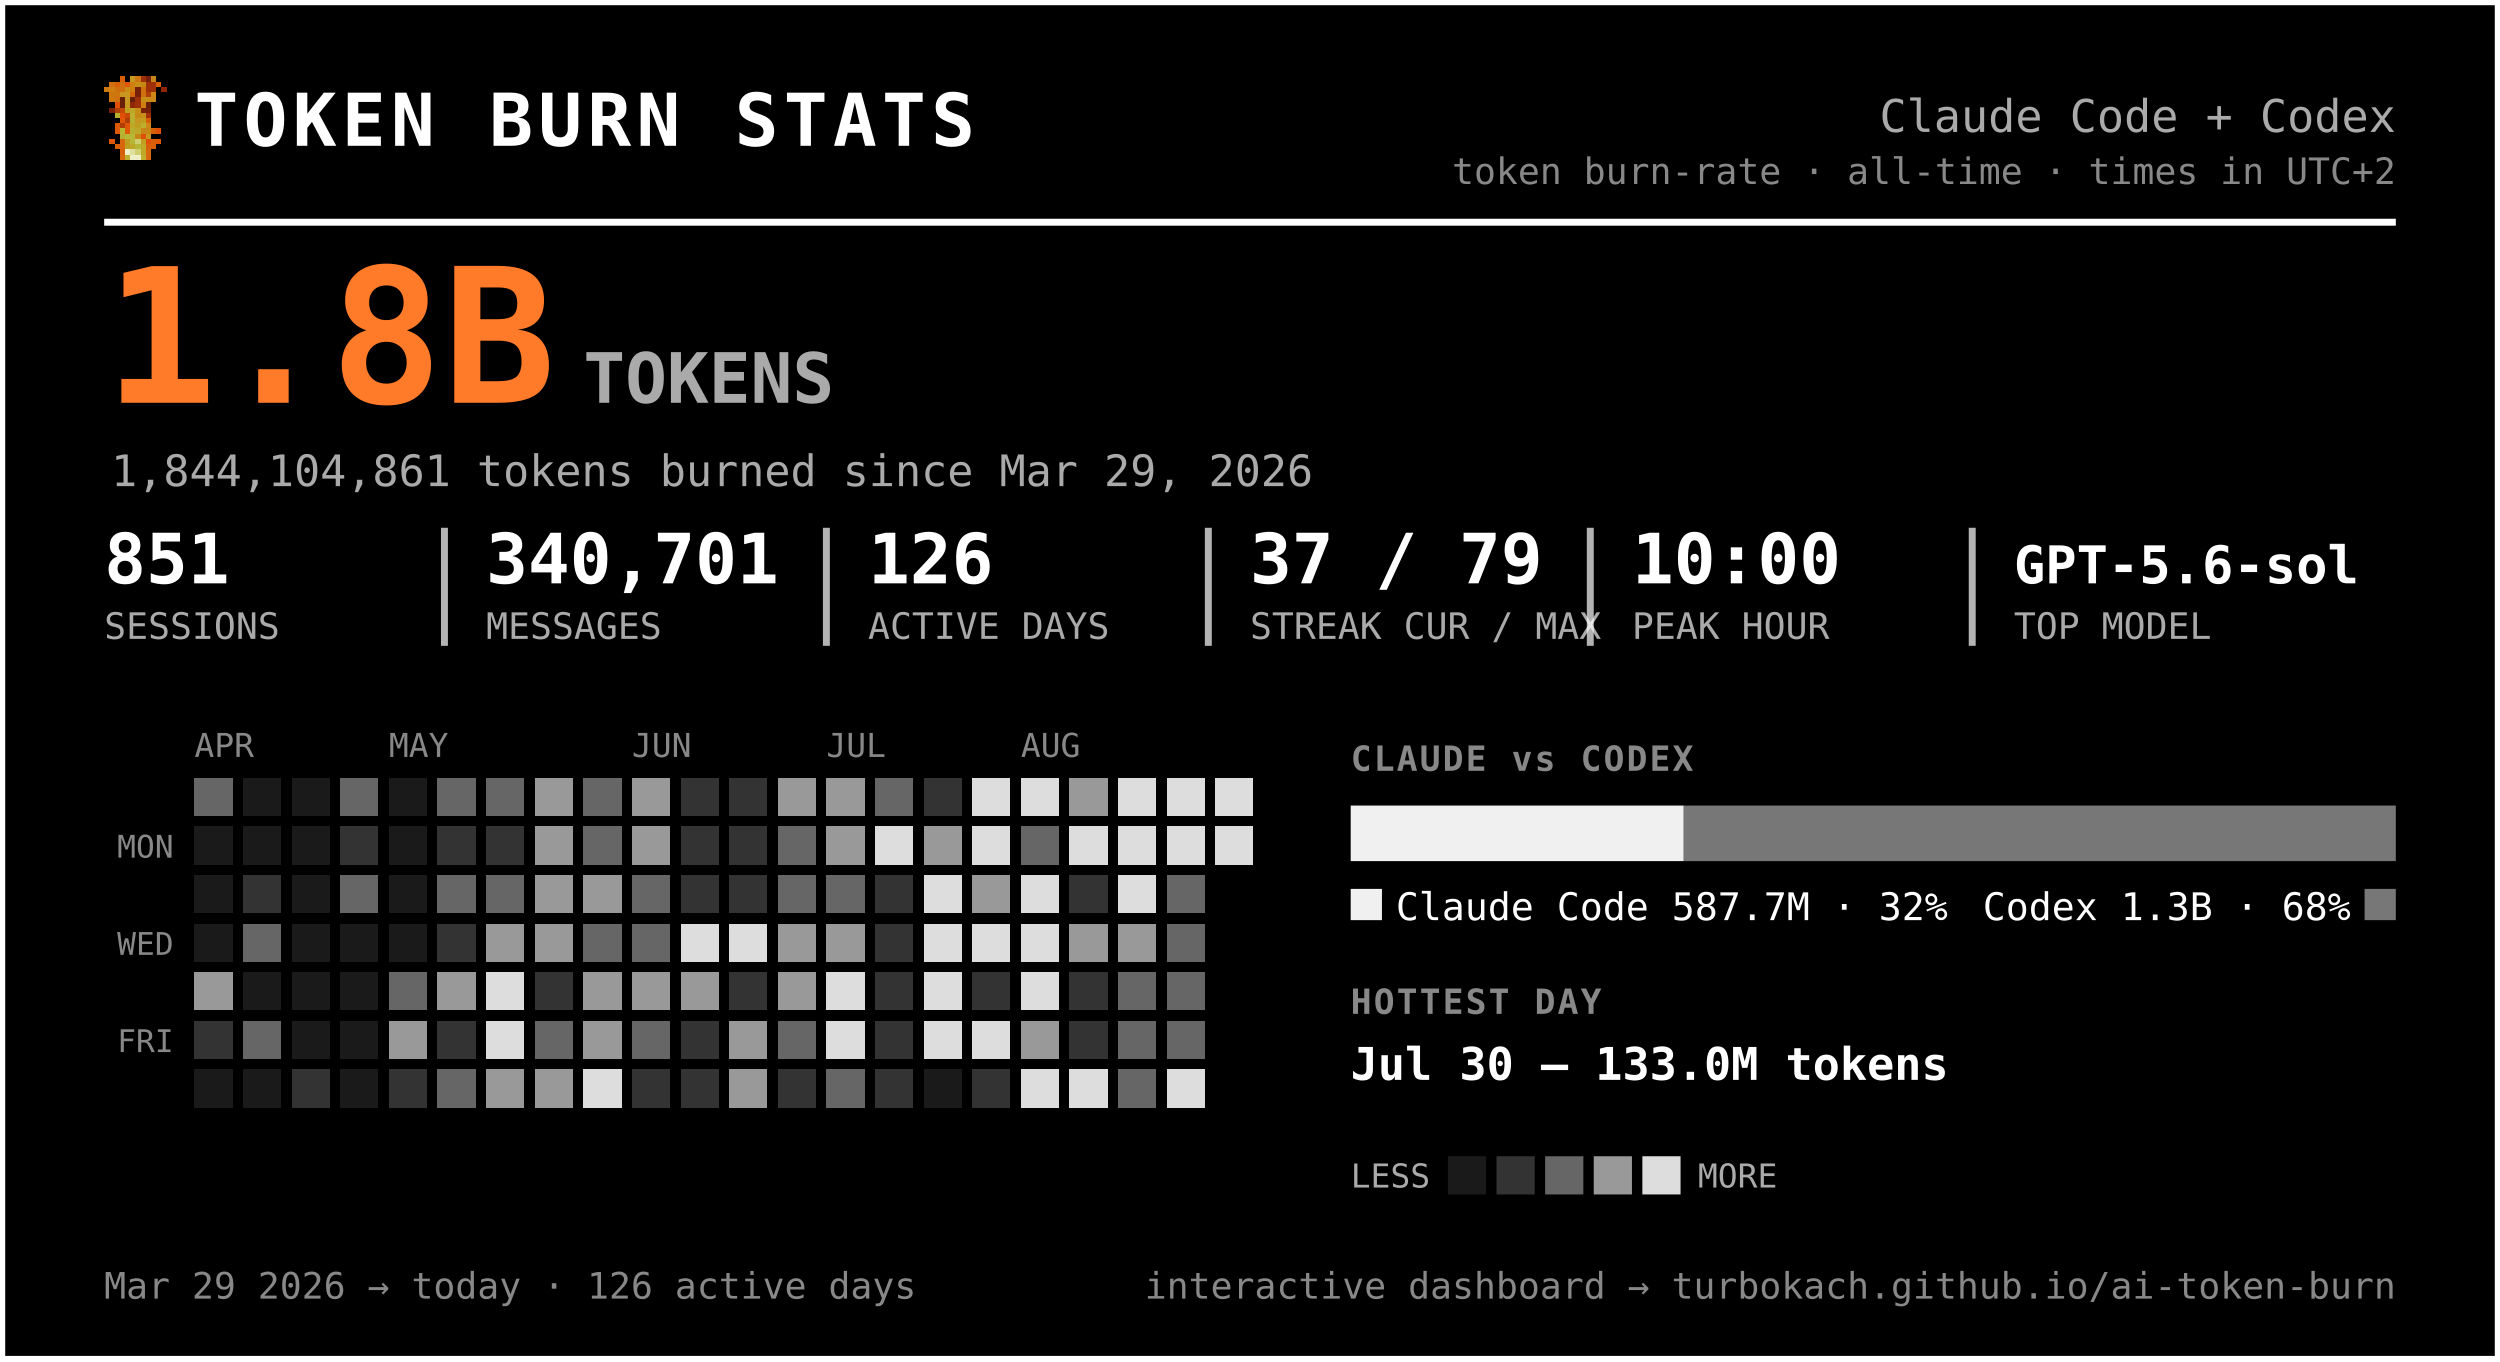
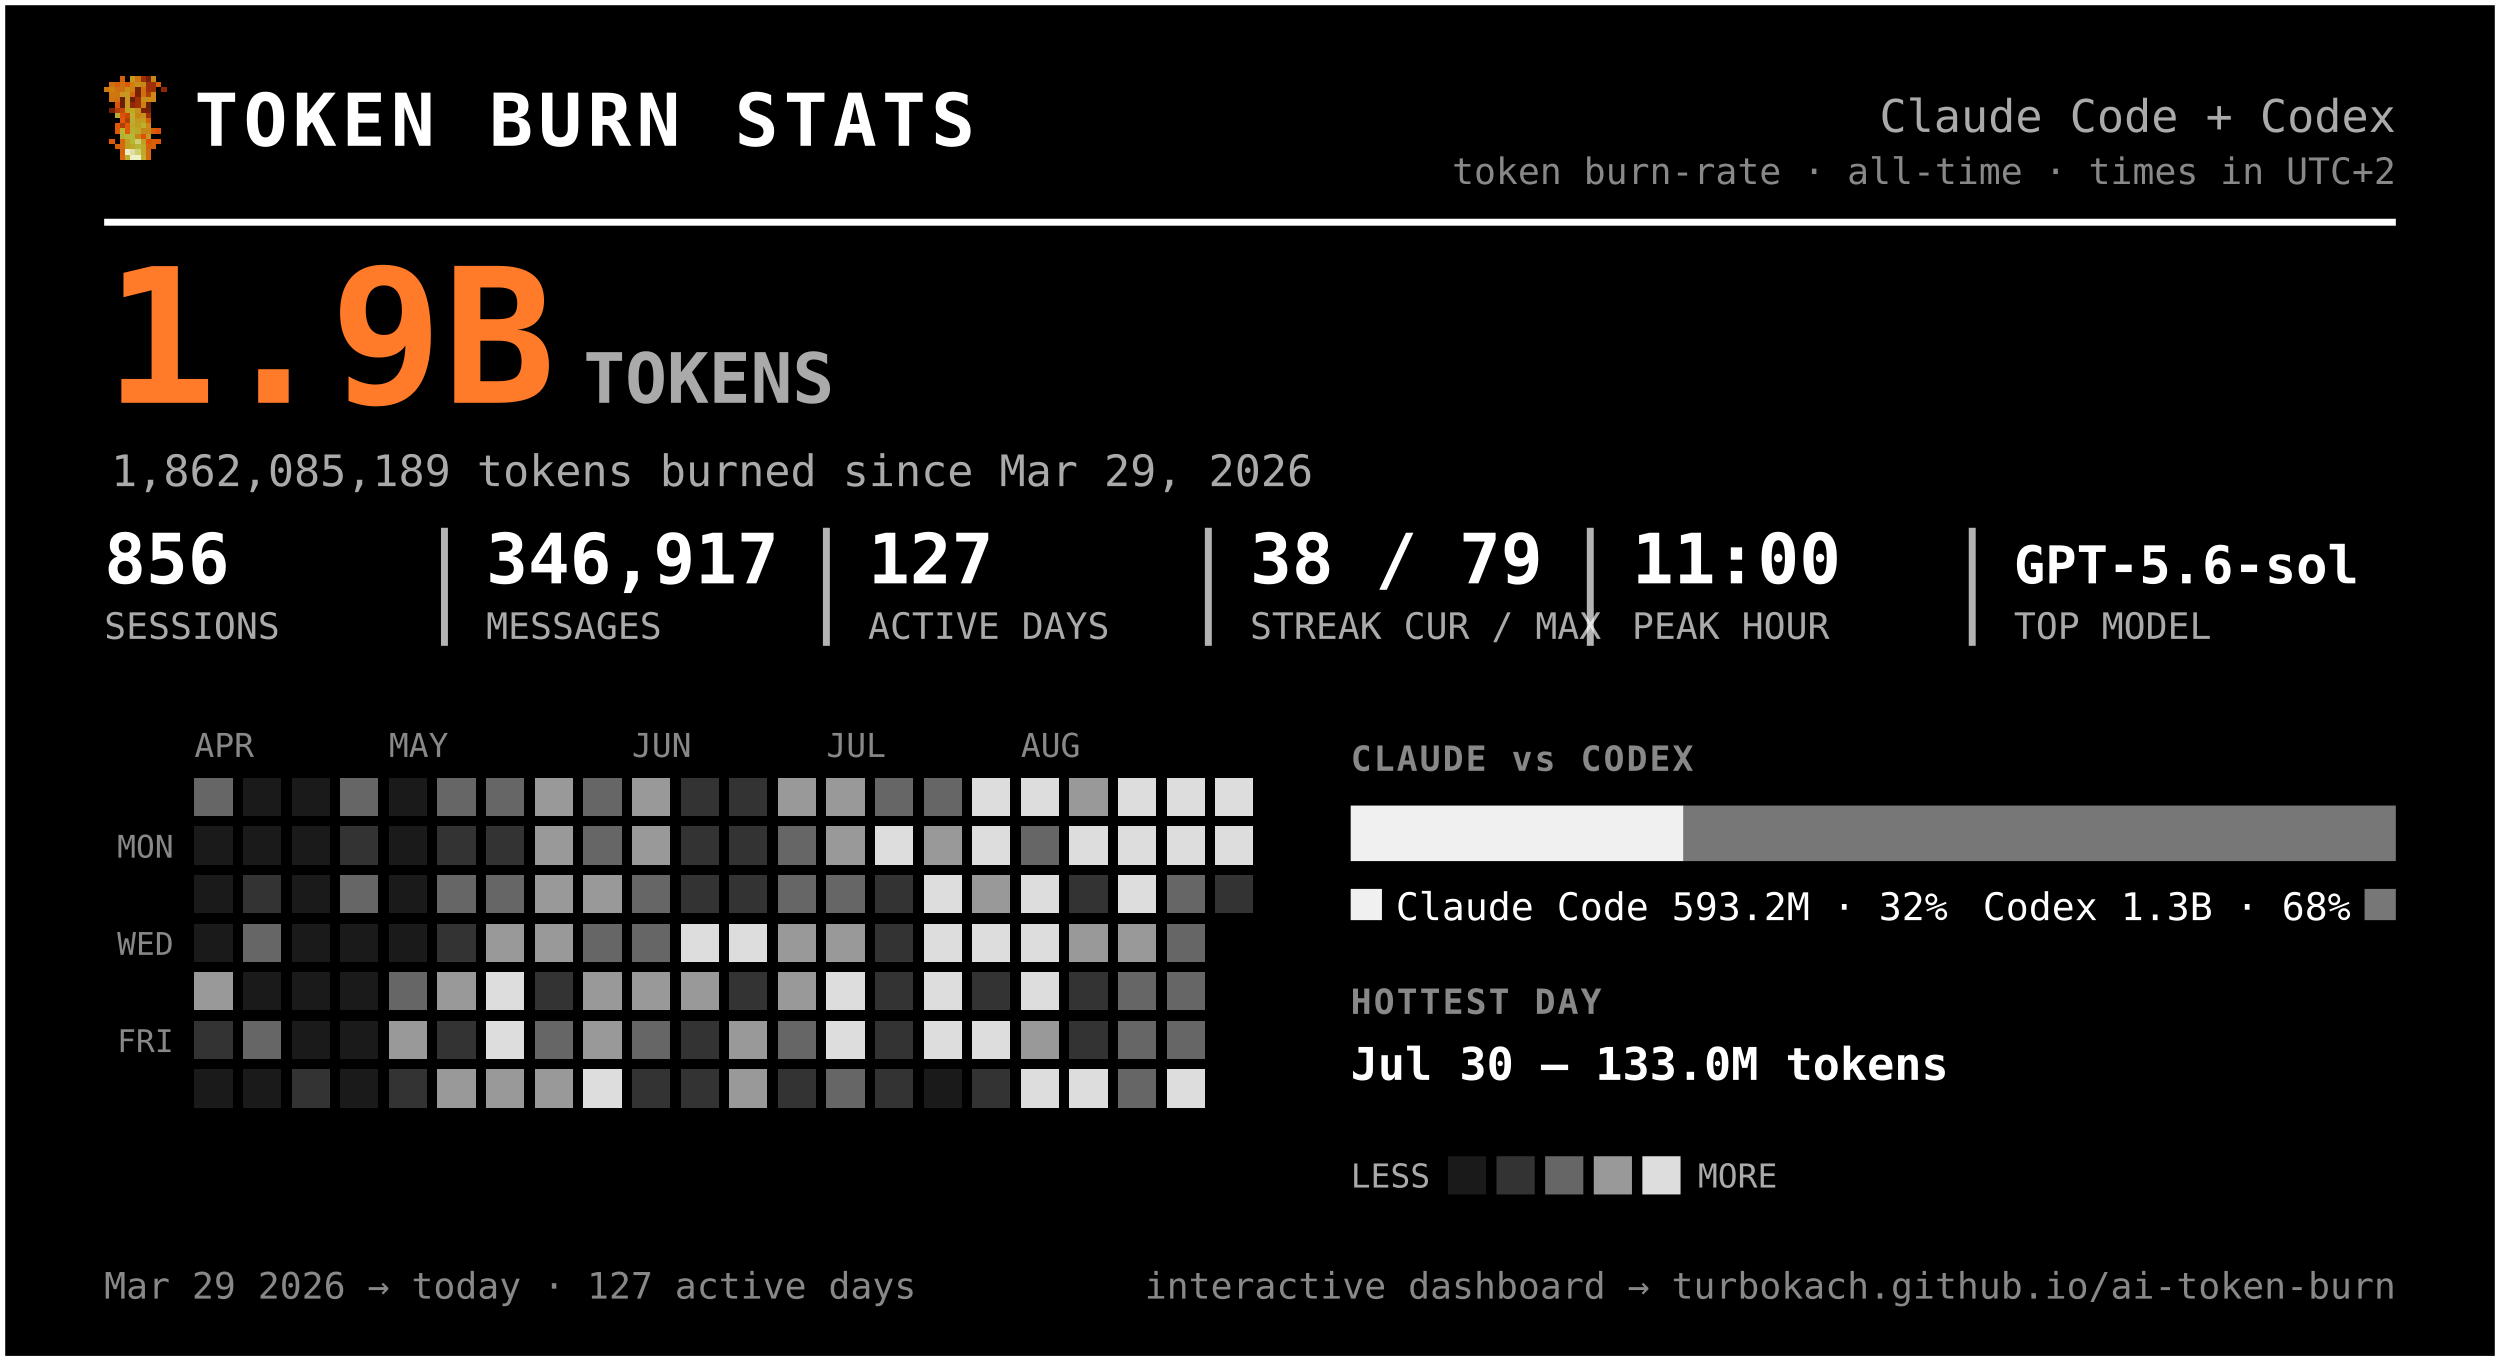
<svg xmlns="http://www.w3.org/2000/svg" width="720" height="392" viewBox="0 0 720 392" font-family="ui-monospace, 'SF Mono', 'Cascadia Code', Menlo, Consolas, monospace" role="img" aria-label="Token burn — Claude Code + Codex">
  <rect x="0.5" y="0.5" width="719" height="391" rx="0" fill="#000000" stroke="#ffffff" stroke-width="2" />
  <g transform="translate(30,22) scale(1.5)" shape-rendering="crispEdges">
    <rect x="3" y="0" width="1" height="1" fill="#d75f07" />
    <rect x="5" y="0" width="1" height="1" fill="#c7971f" />
    <rect x="6" y="0" width="1" height="1" fill="#cf770f" />
    <rect x="7" y="0" width="1" height="1" fill="#9f2f07" />
    <rect x="8" y="0" width="1" height="1" fill="#771f07" />
    <rect x="9" y="0" width="1" height="1" fill="#c78717" />
    <rect x="1" y="1" width="1" height="1" fill="#cf6f0f" />
    <rect x="2" y="1" width="1" height="1" fill="#d75f07" />
    <rect x="3" y="1" width="1" height="1" fill="#cf6f0f" />
    <rect x="4" y="1" width="1" height="1" fill="#df5707" />
    <rect x="5" y="1" width="1" height="1" fill="#cf7f0f" />
    <rect x="6" y="1" width="1" height="1" fill="#c78f17" />
    <rect x="7" y="1" width="1" height="1" fill="#c78717" />
    <rect x="8" y="1" width="1" height="1" fill="#9f2f07" />
    <rect x="9" y="1" width="1" height="1" fill="#9f2f07" />
    <rect x="10" y="1" width="1" height="1" fill="#d75f07" />
    <rect x="0" y="2" width="1" height="1" fill="#cf770f" />
    <rect x="1" y="2" width="1" height="1" fill="#cf7f0f" />
    <rect x="2" y="2" width="1" height="1" fill="#cf6f0f" />
    <rect x="3" y="2" width="1" height="1" fill="#cf6f0f" />
    <rect x="4" y="2" width="1" height="1" fill="#c78f17" />
    <rect x="5" y="2" width="1" height="1" fill="#cf7f0f" />
    <rect x="6" y="2" width="1" height="1" fill="#771f07" />
    <rect x="7" y="2" width="1" height="1" fill="#cf6f0f" />
    <rect x="8" y="2" width="1" height="1" fill="#9f2f07" />
    <rect x="9" y="2" width="1" height="1" fill="#9f2f07" />
    <rect x="11" y="2" width="1" height="1" fill="#8f2707" />
    <rect x="1" y="3" width="1" height="1" fill="#cf770f" />
    <rect x="2" y="3" width="1" height="1" fill="#cf770f" />
    <rect x="3" y="3" width="1" height="1" fill="#c7971f" />
    <rect x="4" y="3" width="1" height="1" fill="#c7971f" />
    <rect x="5" y="3" width="1" height="1" fill="#d7670f" />
    <rect x="6" y="3" width="1" height="1" fill="#771f07" />
    <rect x="7" y="3" width="1" height="1" fill="#cf6f0f" />
    <rect x="8" y="3" width="1" height="1" fill="#af3f07" />
    <rect x="9" y="3" width="1" height="1" fill="#cf8717" />
    <rect x="1" y="4" width="1" height="1" fill="#cf770f" />
    <rect x="2" y="4" width="1" height="1" fill="#cf6f0f" />
    <rect x="3" y="4" width="1" height="1" fill="#671f07" />
    <rect x="4" y="4" width="1" height="1" fill="#c7971f" />
    <rect x="5" y="4" width="1" height="1" fill="#671f07" />
    <rect x="6" y="4" width="1" height="1" fill="#9f2f07" />
    <rect x="7" y="4" width="1" height="1" fill="#c78f17" />
    <rect x="8" y="4" width="1" height="1" fill="#c78f17" />
    <rect x="9" y="4" width="1" height="1" fill="#cf8717" />
    <rect x="2" y="5" width="1" height="1" fill="#df4f07" />
    <rect x="3" y="5" width="1" height="1" fill="#671f07" />
    <rect x="4" y="5" width="1" height="1" fill="#c7971f" />
    <rect x="5" y="5" width="1" height="1" fill="#8f2707" />
    <rect x="6" y="5" width="1" height="1" fill="#9f2f07" />
    <rect x="7" y="5" width="1" height="1" fill="#cf7f0f" />
    <rect x="8" y="5" width="1" height="1" fill="#671f07" />
    <rect x="1" y="6" width="1" height="1" fill="#771f07" />
    <rect x="2" y="6" width="1" height="1" fill="#af3f07" />
    <rect x="3" y="6" width="1" height="1" fill="#c74707" />
    <rect x="4" y="6" width="1" height="1" fill="#bf9f1f" />
    <rect x="5" y="6" width="1" height="1" fill="#bfa727" />
    <rect x="6" y="6" width="1" height="1" fill="#c78f17" />
    <rect x="7" y="6" width="1" height="1" fill="#771f07" />
    <rect x="8" y="6" width="1" height="1" fill="#771f07" />
    <rect x="2" y="7" width="1" height="1" fill="#b7af2f" />
    <rect x="3" y="7" width="1" height="1" fill="#df4f07" />
    <rect x="4" y="7" width="1" height="1" fill="#c74707" />
    <rect x="5" y="7" width="1" height="1" fill="#bfaf2f" />
    <rect x="6" y="7" width="1" height="1" fill="#c78717" />
    <rect x="7" y="7" width="1" height="1" fill="#c78f17" />
    <rect x="8" y="7" width="1" height="1" fill="#9f2f07" />
    <rect x="3" y="8" width="1" height="1" fill="#df5707" />
    <rect x="4" y="8" width="1" height="1" fill="#af3f07" />
    <rect x="5" y="8" width="1" height="1" fill="#b7af2f" />
    <rect x="6" y="8" width="1" height="1" fill="#c7971f" />
    <rect x="7" y="8" width="1" height="1" fill="#bf9f1f" />
    <rect x="8" y="8" width="1" height="1" fill="#d75f07" />
    <rect x="2" y="9" width="1" height="1" fill="#df5707" />
    <rect x="3" y="9" width="1" height="1" fill="#af3f07" />
    <rect x="4" y="9" width="1" height="1" fill="#df5707" />
    <rect x="5" y="9" width="1" height="1" fill="#bfa727" />
    <rect x="6" y="9" width="1" height="1" fill="#bf9f1f" />
    <rect x="7" y="9" width="1" height="1" fill="#bfaf2f" />
    <rect x="8" y="9" width="1" height="1" fill="#cf8717" />
    <rect x="2" y="10" width="1" height="1" fill="#df5707" />
    <rect x="3" y="10" width="1" height="1" fill="#b7b72f" />
    <rect x="4" y="10" width="1" height="1" fill="#df5707" />
    <rect x="5" y="10" width="1" height="1" fill="#b7af2f" />
    <rect x="6" y="10" width="1" height="1" fill="#bfa727" />
    <rect x="7" y="10" width="1" height="1" fill="#c78717" />
    <rect x="8" y="10" width="1" height="1" fill="#c78717" />
    <rect x="9" y="10" width="1" height="1" fill="#d75f07" />
    <rect x="10" y="10" width="1" height="1" fill="#df4f07" />
    <rect x="3" y="11" width="1" height="1" fill="#b7af2f" />
    <rect x="4" y="11" width="1" height="1" fill="#b7b737" />
    <rect x="5" y="11" width="1" height="1" fill="#b7b737" />
    <rect x="6" y="11" width="1" height="1" fill="#c78717" />
    <rect x="7" y="11" width="1" height="1" fill="#df4f07" />
    <rect x="8" y="11" width="1" height="1" fill="#c7971f" />
    <rect x="1" y="12" width="1" height="1" fill="#df5707" />
    <rect x="3" y="12" width="1" height="1" fill="#d7670f" />
    <rect x="4" y="12" width="1" height="1" fill="#bf9f1f" />
    <rect x="5" y="12" width="1" height="1" fill="#b7b737" />
    <rect x="6" y="12" width="1" height="1" fill="#cfcf6f" />
    <rect x="7" y="12" width="1" height="1" fill="#bf9f1f" />
    <rect x="8" y="12" width="1" height="1" fill="#df4f07" />
    <rect x="9" y="12" width="1" height="1" fill="#d75f07" />
    <rect x="10" y="12" width="1" height="1" fill="#df5707" />
    <rect x="2" y="13" width="1" height="1" fill="#d75f07" />
    <rect x="3" y="13" width="1" height="1" fill="#d7670f" />
    <rect x="4" y="13" width="1" height="1" fill="#bf9f1f" />
    <rect x="5" y="13" width="1" height="1" fill="#bfa727" />
    <rect x="6" y="13" width="1" height="1" fill="#b7b737" />
    <rect x="7" y="13" width="1" height="1" fill="#bfa727" />
    <rect x="8" y="13" width="1" height="1" fill="#d75f07" />
    <rect x="9" y="13" width="1" height="1" fill="#d75f07" />
    <rect x="3" y="14" width="1" height="1" fill="#d75f07" />
    <rect x="4" y="14" width="1" height="1" fill="#efefc7" />
    <rect x="5" y="14" width="1" height="1" fill="#dfdf9f" />
    <rect x="6" y="14" width="1" height="1" fill="#cfcf6f" />
    <rect x="7" y="14" width="1" height="1" fill="#bfa727" />
    <rect x="8" y="14" width="1" height="1" fill="#d7670f" />
    <rect x="3" y="15" width="1" height="1" fill="#d7670f" />
    <rect x="4" y="15" width="1" height="1" fill="#bfaf2f" />
    <rect x="5" y="15" width="1" height="1" fill="#efefc7" />
    <rect x="6" y="15" width="1" height="1" fill="#efefc7" />
    <rect x="7" y="15" width="1" height="1" fill="#bfaf2f" />
    <rect x="8" y="15" width="1" height="1" fill="#d7670f" />
  </g>
  <text x="56.0" y="42.0" font-size="21" fill="#ffffff" font-weight="800" letter-spacing="1.5">TOKEN BURN STATS</text>
  <text x="690.0" y="38.0" font-size="13" fill="#aaaaaa" text-anchor="end">Claude Code + Codex</text>
  <text x="690.0" y="53.0" font-size="10.5" fill="#888888" text-anchor="end">token burn-rate · all-time · times in UTC+2</text>
  <line x1="30" y1="64" x2="690" y2="64" stroke="#ffffff" stroke-width="2" />
-   <text x="30.0" y="116.0" font-size="54" fill="#ff7b29" font-weight="800">1.8B</text>
+   <text x="30.0" y="116.0" font-size="54" fill="#ff7b29" font-weight="800">1.9B</text>
  <text x="168.0" y="116.0" font-size="20" fill="#aaaaaa" font-weight="600">TOKENS</text>
-   <text x="32.0" y="140.0" font-size="12.5" fill="#aaaaaa">1,844,104,861 tokens burned since Mar 29, 2026</text>
-   <text x="30.0" y="168.0" font-size="20" fill="#ffffff" font-weight="700">851</text>
+   <text x="32.0" y="140.0" font-size="12.5" fill="#aaaaaa">1,862,085,189 tokens burned since Mar 29, 2026</text>
+   <text x="30.0" y="168.0" font-size="20" fill="#ffffff" font-weight="700">856</text>
  <text x="30.0" y="184.0" font-size="10.5" fill="#aaaaaa">SESSIONS</text>
-   <text x="140.0" y="168.0" font-size="20" fill="#ffffff" font-weight="700">340,701</text>
+   <text x="140.0" y="168.0" font-size="20" fill="#ffffff" font-weight="700">346,917</text>
  <text x="140.0" y="184.0" font-size="10.5" fill="#aaaaaa">MESSAGES</text>
  <line x1="128.0" y1="152" x2="128.0" y2="186" stroke="#ffffff" stroke-width="2" opacity="0.7" />
-   <text x="250.0" y="168.0" font-size="20" fill="#ffffff" font-weight="700">126</text>
+   <text x="250.0" y="168.0" font-size="20" fill="#ffffff" font-weight="700">127</text>
  <text x="250.0" y="184.0" font-size="10.5" fill="#aaaaaa">ACTIVE DAYS</text>
  <line x1="238.0" y1="152" x2="238.0" y2="186" stroke="#ffffff" stroke-width="2" opacity="0.7" />
-   <text x="360.0" y="168.0" font-size="20" fill="#ffffff" font-weight="700">37 / 79</text>
+   <text x="360.0" y="168.0" font-size="20" fill="#ffffff" font-weight="700">38 / 79</text>
  <text x="360.0" y="184.0" font-size="10.5" fill="#aaaaaa">STREAK CUR / MAX</text>
  <line x1="348.0" y1="152" x2="348.0" y2="186" stroke="#ffffff" stroke-width="2" opacity="0.7" />
-   <text x="470.0" y="168.0" font-size="20" fill="#ffffff" font-weight="700">10:00</text>
+   <text x="470.0" y="168.0" font-size="20" fill="#ffffff" font-weight="700">11:00</text>
  <text x="470.0" y="184.0" font-size="10.5" fill="#aaaaaa">PEAK HOUR</text>
  <line x1="458.0" y1="152" x2="458.0" y2="186" stroke="#ffffff" stroke-width="2" opacity="0.7" />
  <text x="580.0" y="168.0" font-size="15" fill="#ffffff" font-weight="700">GPT-5.6-sol</text>
  <text x="580.0" y="184.0" font-size="10.5" fill="#aaaaaa">TOP MODEL</text>
  <line x1="568.0" y1="152" x2="568.0" y2="186" stroke="#ffffff" stroke-width="2" opacity="0.7" />
  <text x="56.0" y="218.0" font-size="9.5" fill="#888888">APR</text>
  <text x="112.0" y="218.0" font-size="9.5" fill="#888888">MAY</text>
  <text x="182.0" y="218.0" font-size="9.5" fill="#888888">JUN</text>
  <text x="238.0" y="218.0" font-size="9.5" fill="#888888">JUL</text>
  <text x="294.0" y="218.0" font-size="9.5" fill="#888888">AUG</text>
  <text x="50.0" y="247.0" font-size="9" fill="#888888" text-anchor="end">MON</text>
  <text x="50.0" y="275.0" font-size="9" fill="#888888" text-anchor="end">WED</text>
  <text x="50.0" y="303.0" font-size="9" fill="#888888" text-anchor="end">FRI</text>
  <g shape-rendering="crispEdges">
    <rect x="126" y="238" width="11" height="11" rx="0" fill="#333333" />
    <rect x="126" y="252" width="11" height="11" rx="0" fill="#666666" />
    <rect x="126" y="266" width="11" height="11" rx="0" fill="#333333" />
    <rect x="126" y="280" width="11" height="11" rx="0" fill="#999999" />
    <rect x="126" y="294" width="11" height="11" rx="0" fill="#333333" />
-     <rect x="126" y="308" width="11" height="11" rx="0" fill="#666666" />
+     <rect x="126" y="308" width="11" height="11" rx="0" fill="#999999" />
    <rect x="140" y="224" width="11" height="11" rx="0" fill="#666666" />
    <rect x="140" y="238" width="11" height="11" rx="0" fill="#333333" />
    <rect x="140" y="252" width="11" height="11" rx="0" fill="#666666" />
    <rect x="140" y="266" width="11" height="11" rx="0" fill="#999999" />
    <rect x="140" y="280" width="11" height="11" rx="0" fill="#dddddd" />
    <rect x="140" y="294" width="11" height="11" rx="0" fill="#dddddd" />
    <rect x="140" y="308" width="11" height="11" rx="0" fill="#999999" />
    <rect x="154" y="224" width="11" height="11" rx="0" fill="#999999" />
    <rect x="154" y="238" width="11" height="11" rx="0" fill="#999999" />
    <rect x="154" y="252" width="11" height="11" rx="0" fill="#999999" />
    <rect x="154" y="266" width="11" height="11" rx="0" fill="#999999" />
    <rect x="154" y="280" width="11" height="11" rx="0" fill="#333333" />
    <rect x="154" y="294" width="11" height="11" rx="0" fill="#666666" />
    <rect x="154" y="308" width="11" height="11" rx="0" fill="#999999" />
    <rect x="168" y="224" width="11" height="11" rx="0" fill="#666666" />
    <rect x="168" y="238" width="11" height="11" rx="0" fill="#666666" />
    <rect x="168" y="252" width="11" height="11" rx="0" fill="#999999" />
    <rect x="168" y="266" width="11" height="11" rx="0" fill="#666666" />
    <rect x="168" y="280" width="11" height="11" rx="0" fill="#999999" />
    <rect x="168" y="294" width="11" height="11" rx="0" fill="#999999" />
    <rect x="168" y="308" width="11" height="11" rx="0" fill="#dddddd" />
    <rect x="182" y="224" width="11" height="11" rx="0" fill="#999999" />
    <rect x="182" y="238" width="11" height="11" rx="0" fill="#999999" />
    <rect x="182" y="252" width="11" height="11" rx="0" fill="#666666" />
    <rect x="182" y="266" width="11" height="11" rx="0" fill="#666666" />
    <rect x="182" y="280" width="11" height="11" rx="0" fill="#999999" />
    <rect x="182" y="294" width="11" height="11" rx="0" fill="#666666" />
    <rect x="182" y="308" width="11" height="11" rx="0" fill="#333333" />
    <rect x="196" y="224" width="11" height="11" rx="0" fill="#333333" />
    <rect x="196" y="238" width="11" height="11" rx="0" fill="#333333" />
    <rect x="196" y="252" width="11" height="11" rx="0" fill="#333333" />
    <rect x="196" y="266" width="11" height="11" rx="0" fill="#dddddd" />
    <rect x="196" y="280" width="11" height="11" rx="0" fill="#999999" />
    <rect x="196" y="294" width="11" height="11" rx="0" fill="#333333" />
    <rect x="196" y="308" width="11" height="11" rx="0" fill="#333333" />
    <rect x="210" y="224" width="11" height="11" rx="0" fill="#333333" />
    <rect x="210" y="238" width="11" height="11" rx="0" fill="#333333" />
    <rect x="210" y="252" width="11" height="11" rx="0" fill="#333333" />
    <rect x="210" y="266" width="11" height="11" rx="0" fill="#dddddd" />
    <rect x="210" y="280" width="11" height="11" rx="0" fill="#333333" />
    <rect x="210" y="294" width="11" height="11" rx="0" fill="#999999" />
    <rect x="210" y="308" width="11" height="11" rx="0" fill="#999999" />
    <rect x="224" y="224" width="11" height="11" rx="0" fill="#999999" />
    <rect x="224" y="238" width="11" height="11" rx="0" fill="#666666" />
    <rect x="224" y="252" width="11" height="11" rx="0" fill="#666666" />
    <rect x="224" y="266" width="11" height="11" rx="0" fill="#999999" />
    <rect x="224" y="280" width="11" height="11" rx="0" fill="#999999" />
    <rect x="224" y="294" width="11" height="11" rx="0" fill="#666666" />
    <rect x="224" y="308" width="11" height="11" rx="0" fill="#333333" />
    <rect x="238" y="224" width="11" height="11" rx="0" fill="#999999" />
    <rect x="238" y="238" width="11" height="11" rx="0" fill="#999999" />
    <rect x="238" y="252" width="11" height="11" rx="0" fill="#666666" />
    <rect x="238" y="266" width="11" height="11" rx="0" fill="#999999" />
    <rect x="238" y="280" width="11" height="11" rx="0" fill="#dddddd" />
    <rect x="238" y="294" width="11" height="11" rx="0" fill="#dddddd" />
    <rect x="238" y="308" width="11" height="11" rx="0" fill="#666666" />
    <rect x="252" y="224" width="11" height="11" rx="0" fill="#666666" />
    <rect x="252" y="238" width="11" height="11" rx="0" fill="#dddddd" />
    <rect x="252" y="252" width="11" height="11" rx="0" fill="#333333" />
    <rect x="252" y="266" width="11" height="11" rx="0" fill="#333333" />
    <rect x="252" y="280" width="11" height="11" rx="0" fill="#333333" />
    <rect x="252" y="294" width="11" height="11" rx="0" fill="#333333" />
    <rect x="252" y="308" width="11" height="11" rx="0" fill="#333333" />
-     <rect x="266" y="224" width="11" height="11" rx="0" fill="#333333" />
+     <rect x="266" y="224" width="11" height="11" rx="0" fill="#666666" />
    <rect x="266" y="238" width="11" height="11" rx="0" fill="#999999" />
    <rect x="266" y="252" width="11" height="11" rx="0" fill="#dddddd" />
    <rect x="266" y="266" width="11" height="11" rx="0" fill="#dddddd" />
    <rect x="266" y="280" width="11" height="11" rx="0" fill="#dddddd" />
    <rect x="266" y="294" width="11" height="11" rx="0" fill="#dddddd" />
    <rect x="280" y="224" width="11" height="11" rx="0" fill="#dddddd" />
    <rect x="280" y="238" width="11" height="11" rx="0" fill="#dddddd" />
    <rect x="280" y="252" width="11" height="11" rx="0" fill="#999999" />
    <rect x="280" y="266" width="11" height="11" rx="0" fill="#dddddd" />
    <rect x="280" y="280" width="11" height="11" rx="0" fill="#333333" />
    <rect x="280" y="294" width="11" height="11" rx="0" fill="#dddddd" />
    <rect x="280" y="308" width="11" height="11" rx="0" fill="#333333" />
    <rect x="294" y="224" width="11" height="11" rx="0" fill="#dddddd" />
    <rect x="294" y="238" width="11" height="11" rx="0" fill="#666666" />
    <rect x="294" y="252" width="11" height="11" rx="0" fill="#dddddd" />
    <rect x="294" y="266" width="11" height="11" rx="0" fill="#dddddd" />
    <rect x="294" y="280" width="11" height="11" rx="0" fill="#dddddd" />
    <rect x="294" y="294" width="11" height="11" rx="0" fill="#999999" />
    <rect x="294" y="308" width="11" height="11" rx="0" fill="#dddddd" />
    <rect x="308" y="224" width="11" height="11" rx="0" fill="#999999" />
    <rect x="308" y="238" width="11" height="11" rx="0" fill="#dddddd" />
    <rect x="308" y="252" width="11" height="11" rx="0" fill="#333333" />
    <rect x="308" y="266" width="11" height="11" rx="0" fill="#999999" />
    <rect x="308" y="280" width="11" height="11" rx="0" fill="#333333" />
    <rect x="308" y="294" width="11" height="11" rx="0" fill="#333333" />
    <rect x="308" y="308" width="11" height="11" rx="0" fill="#dddddd" />
    <rect x="322" y="224" width="11" height="11" rx="0" fill="#dddddd" />
    <rect x="322" y="238" width="11" height="11" rx="0" fill="#dddddd" />
    <rect x="322" y="252" width="11" height="11" rx="0" fill="#dddddd" />
    <rect x="322" y="266" width="11" height="11" rx="0" fill="#999999" />
    <rect x="322" y="280" width="11" height="11" rx="0" fill="#666666" />
    <rect x="322" y="294" width="11" height="11" rx="0" fill="#666666" />
    <rect x="322" y="308" width="11" height="11" rx="0" fill="#666666" />
    <rect x="336" y="224" width="11" height="11" rx="0" fill="#dddddd" />
    <rect x="336" y="238" width="11" height="11" rx="0" fill="#dddddd" />
    <rect x="336" y="252" width="11" height="11" rx="0" fill="#666666" />
    <rect x="336" y="266" width="11" height="11" rx="0" fill="#666666" />
    <rect x="336" y="280" width="11" height="11" rx="0" fill="#666666" />
    <rect x="336" y="294" width="11" height="11" rx="0" fill="#666666" />
    <rect x="336" y="308" width="11" height="11" rx="0" fill="#dddddd" />
    <rect x="350" y="224" width="11" height="11" rx="0" fill="#dddddd" />
+     <rect x="350" y="238" width="11" height="11" rx="0" fill="#dddddd" />
+     <rect x="350" y="252" width="11" height="11" rx="0" fill="#333333" />
    <rect x="56" y="224" width="11" height="11" rx="0" fill="#666666" />
    <rect x="56" y="280" width="11" height="11" rx="0" fill="#999999" />
    <rect x="56" y="294" width="11" height="11" rx="0" fill="#333333" />
    <rect x="70" y="252" width="11" height="11" rx="0" fill="#333333" />
    <rect x="70" y="266" width="11" height="11" rx="0" fill="#666666" />
    <rect x="70" y="294" width="11" height="11" rx="0" fill="#666666" />
    <rect x="84" y="308" width="11" height="11" rx="0" fill="#333333" />
    <rect x="98" y="224" width="11" height="11" rx="0" fill="#666666" />
    <rect x="98" y="238" width="11" height="11" rx="0" fill="#333333" />
    <rect x="98" y="252" width="11" height="11" rx="0" fill="#666666" />
    <rect x="112" y="280" width="11" height="11" rx="0" fill="#666666" />
    <rect x="112" y="294" width="11" height="11" rx="0" fill="#999999" />
    <rect x="112" y="308" width="11" height="11" rx="0" fill="#333333" />
    <rect x="126" y="224" width="11" height="11" rx="0" fill="#666666" />
-     <rect x="350" y="238" width="11" height="11" rx="0" fill="#dddddd" />
    <rect x="56" y="238" width="11" height="11" rx="0" fill="#1a1a1a" />
    <rect x="56" y="252" width="11" height="11" rx="0" fill="#1a1a1a" />
    <rect x="56" y="266" width="11" height="11" rx="0" fill="#1a1a1a" />
    <rect x="56" y="308" width="11" height="11" rx="0" fill="#1a1a1a" />
    <rect x="70" y="224" width="11" height="11" rx="0" fill="#1a1a1a" />
    <rect x="70" y="238" width="11" height="11" rx="0" fill="#1a1a1a" />
    <rect x="70" y="280" width="11" height="11" rx="0" fill="#1a1a1a" />
    <rect x="70" y="308" width="11" height="11" rx="0" fill="#1a1a1a" />
    <rect x="84" y="224" width="11" height="11" rx="0" fill="#1a1a1a" />
    <rect x="84" y="238" width="11" height="11" rx="0" fill="#1a1a1a" />
    <rect x="84" y="252" width="11" height="11" rx="0" fill="#1a1a1a" />
    <rect x="84" y="266" width="11" height="11" rx="0" fill="#1a1a1a" />
    <rect x="84" y="280" width="11" height="11" rx="0" fill="#1a1a1a" />
    <rect x="84" y="294" width="11" height="11" rx="0" fill="#1a1a1a" />
    <rect x="98" y="266" width="11" height="11" rx="0" fill="#1a1a1a" />
    <rect x="98" y="280" width="11" height="11" rx="0" fill="#1a1a1a" />
    <rect x="98" y="294" width="11" height="11" rx="0" fill="#1a1a1a" />
    <rect x="98" y="308" width="11" height="11" rx="0" fill="#1a1a1a" />
    <rect x="112" y="224" width="11" height="11" rx="0" fill="#1a1a1a" />
    <rect x="112" y="238" width="11" height="11" rx="0" fill="#1a1a1a" />
    <rect x="112" y="252" width="11" height="11" rx="0" fill="#1a1a1a" />
    <rect x="112" y="266" width="11" height="11" rx="0" fill="#1a1a1a" />
    <rect x="266" y="308" width="11" height="11" rx="0" fill="#1a1a1a" />
  </g>
  <text x="389.0" y="222.0" font-size="10" fill="#888888" font-weight="700" letter-spacing="0.6">CLAUDE vs CODEX</text>
-   <path d="M389.00,232 H484.93 L484.93,232 V248.00 L484.93,248.00 H389.00 L389.00,248.00 V232.00 L389.00,232.00 Z" fill="#f0f0f0" />
-   <path d="M484.93,232 H690.00 L690.00,232 V248.00 L690.00,248.00 H484.93 L484.93,248.00 V232.00 L484.93,232.00 Z" fill="#777777" />
+   <path d="M389.00,232 H484.89 L484.89,232 V248.00 L484.89,248.00 H389.00 L389.00,248.00 V232.00 L389.00,232.00 Z" fill="#f0f0f0" />
+   <path d="M484.89,232 H690.00 L690.00,232 V248.00 L690.00,248.00 H484.89 L484.89,248.00 V232.00 L484.89,232.00 Z" fill="#777777" />
  <rect x="389" y="256" width="9" height="9" rx="0" fill="#f0f0f0" />
-   <text x="402.0" y="265.0" font-size="11" fill="#ffffff">Claude Code  587.7M · 32%</text>
+   <text x="402.0" y="265.0" font-size="11" fill="#ffffff">Claude Code  593.2M · 32%</text>
  <rect x="681.0" y="256" width="9" height="9" rx="0" fill="#777777" />
  <text x="677.0" y="265.0" font-size="11" fill="#ffffff" text-anchor="end">Codex  1.3B · 68%</text>
  <text x="389.0" y="292.0" font-size="10" fill="#888888" font-weight="700" letter-spacing="0.6">HOTTEST DAY</text>
  <text x="389.0" y="311.0" font-size="13" fill="#ffffff" font-weight="600">Jul 30 — 133.0M tokens</text>
  <text x="389.0" y="342.0" font-size="9.5" fill="#aaaaaa">LESS</text>
  <rect x="417" y="333" width="11" height="11" rx="0" fill="#1a1a1a" />
  <rect x="431" y="333" width="11" height="11" rx="0" fill="#333333" />
  <rect x="445" y="333" width="11" height="11" rx="0" fill="#666666" />
  <rect x="459" y="333" width="11" height="11" rx="0" fill="#999999" />
  <rect x="473" y="333" width="11" height="11" rx="0" fill="#dddddd" />
  <text x="489.0" y="342.0" font-size="9.5" fill="#aaaaaa">MORE</text>
-   <text x="30.0" y="374.0" font-size="10.5" fill="#888888">Mar 29 2026 → today  ·  126 active days</text>
+   <text x="30.0" y="374.0" font-size="10.5" fill="#888888">Mar 29 2026 → today  ·  127 active days</text>
  <text x="690.0" y="374.0" font-size="10.5" fill="#888888" text-anchor="end">interactive dashboard → turbokach.github.io/ai-token-burn</text>
</svg>
